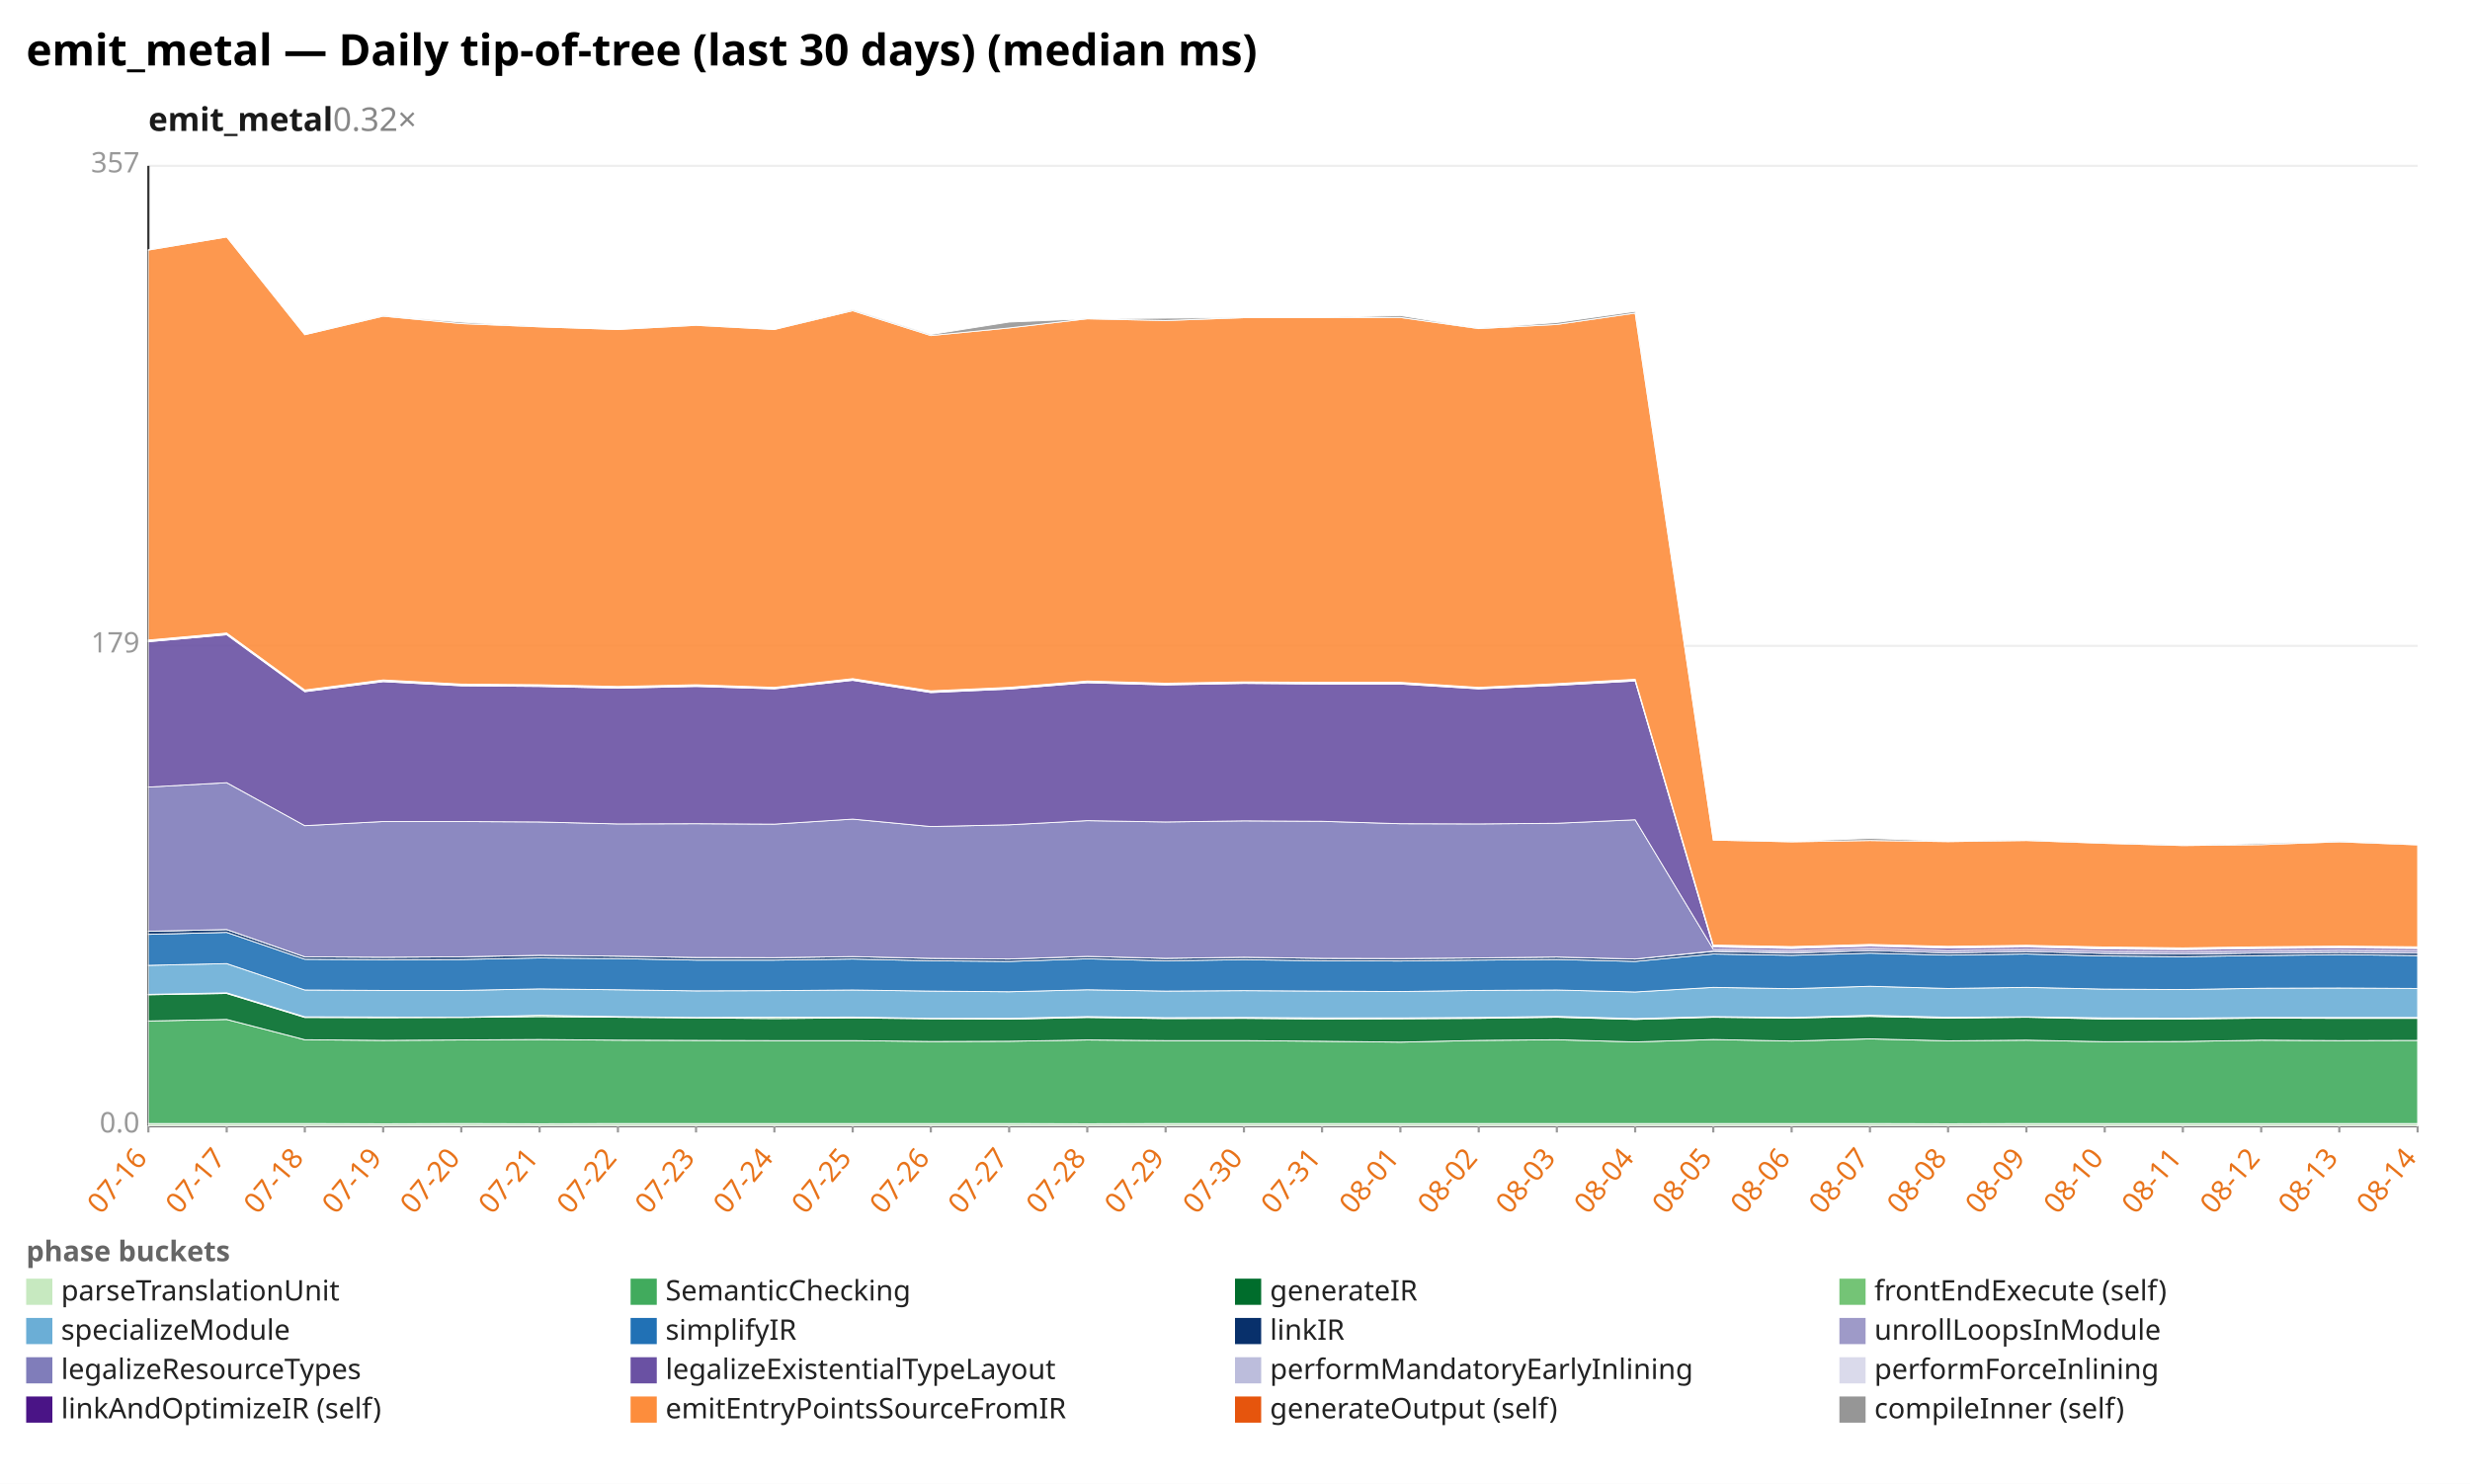
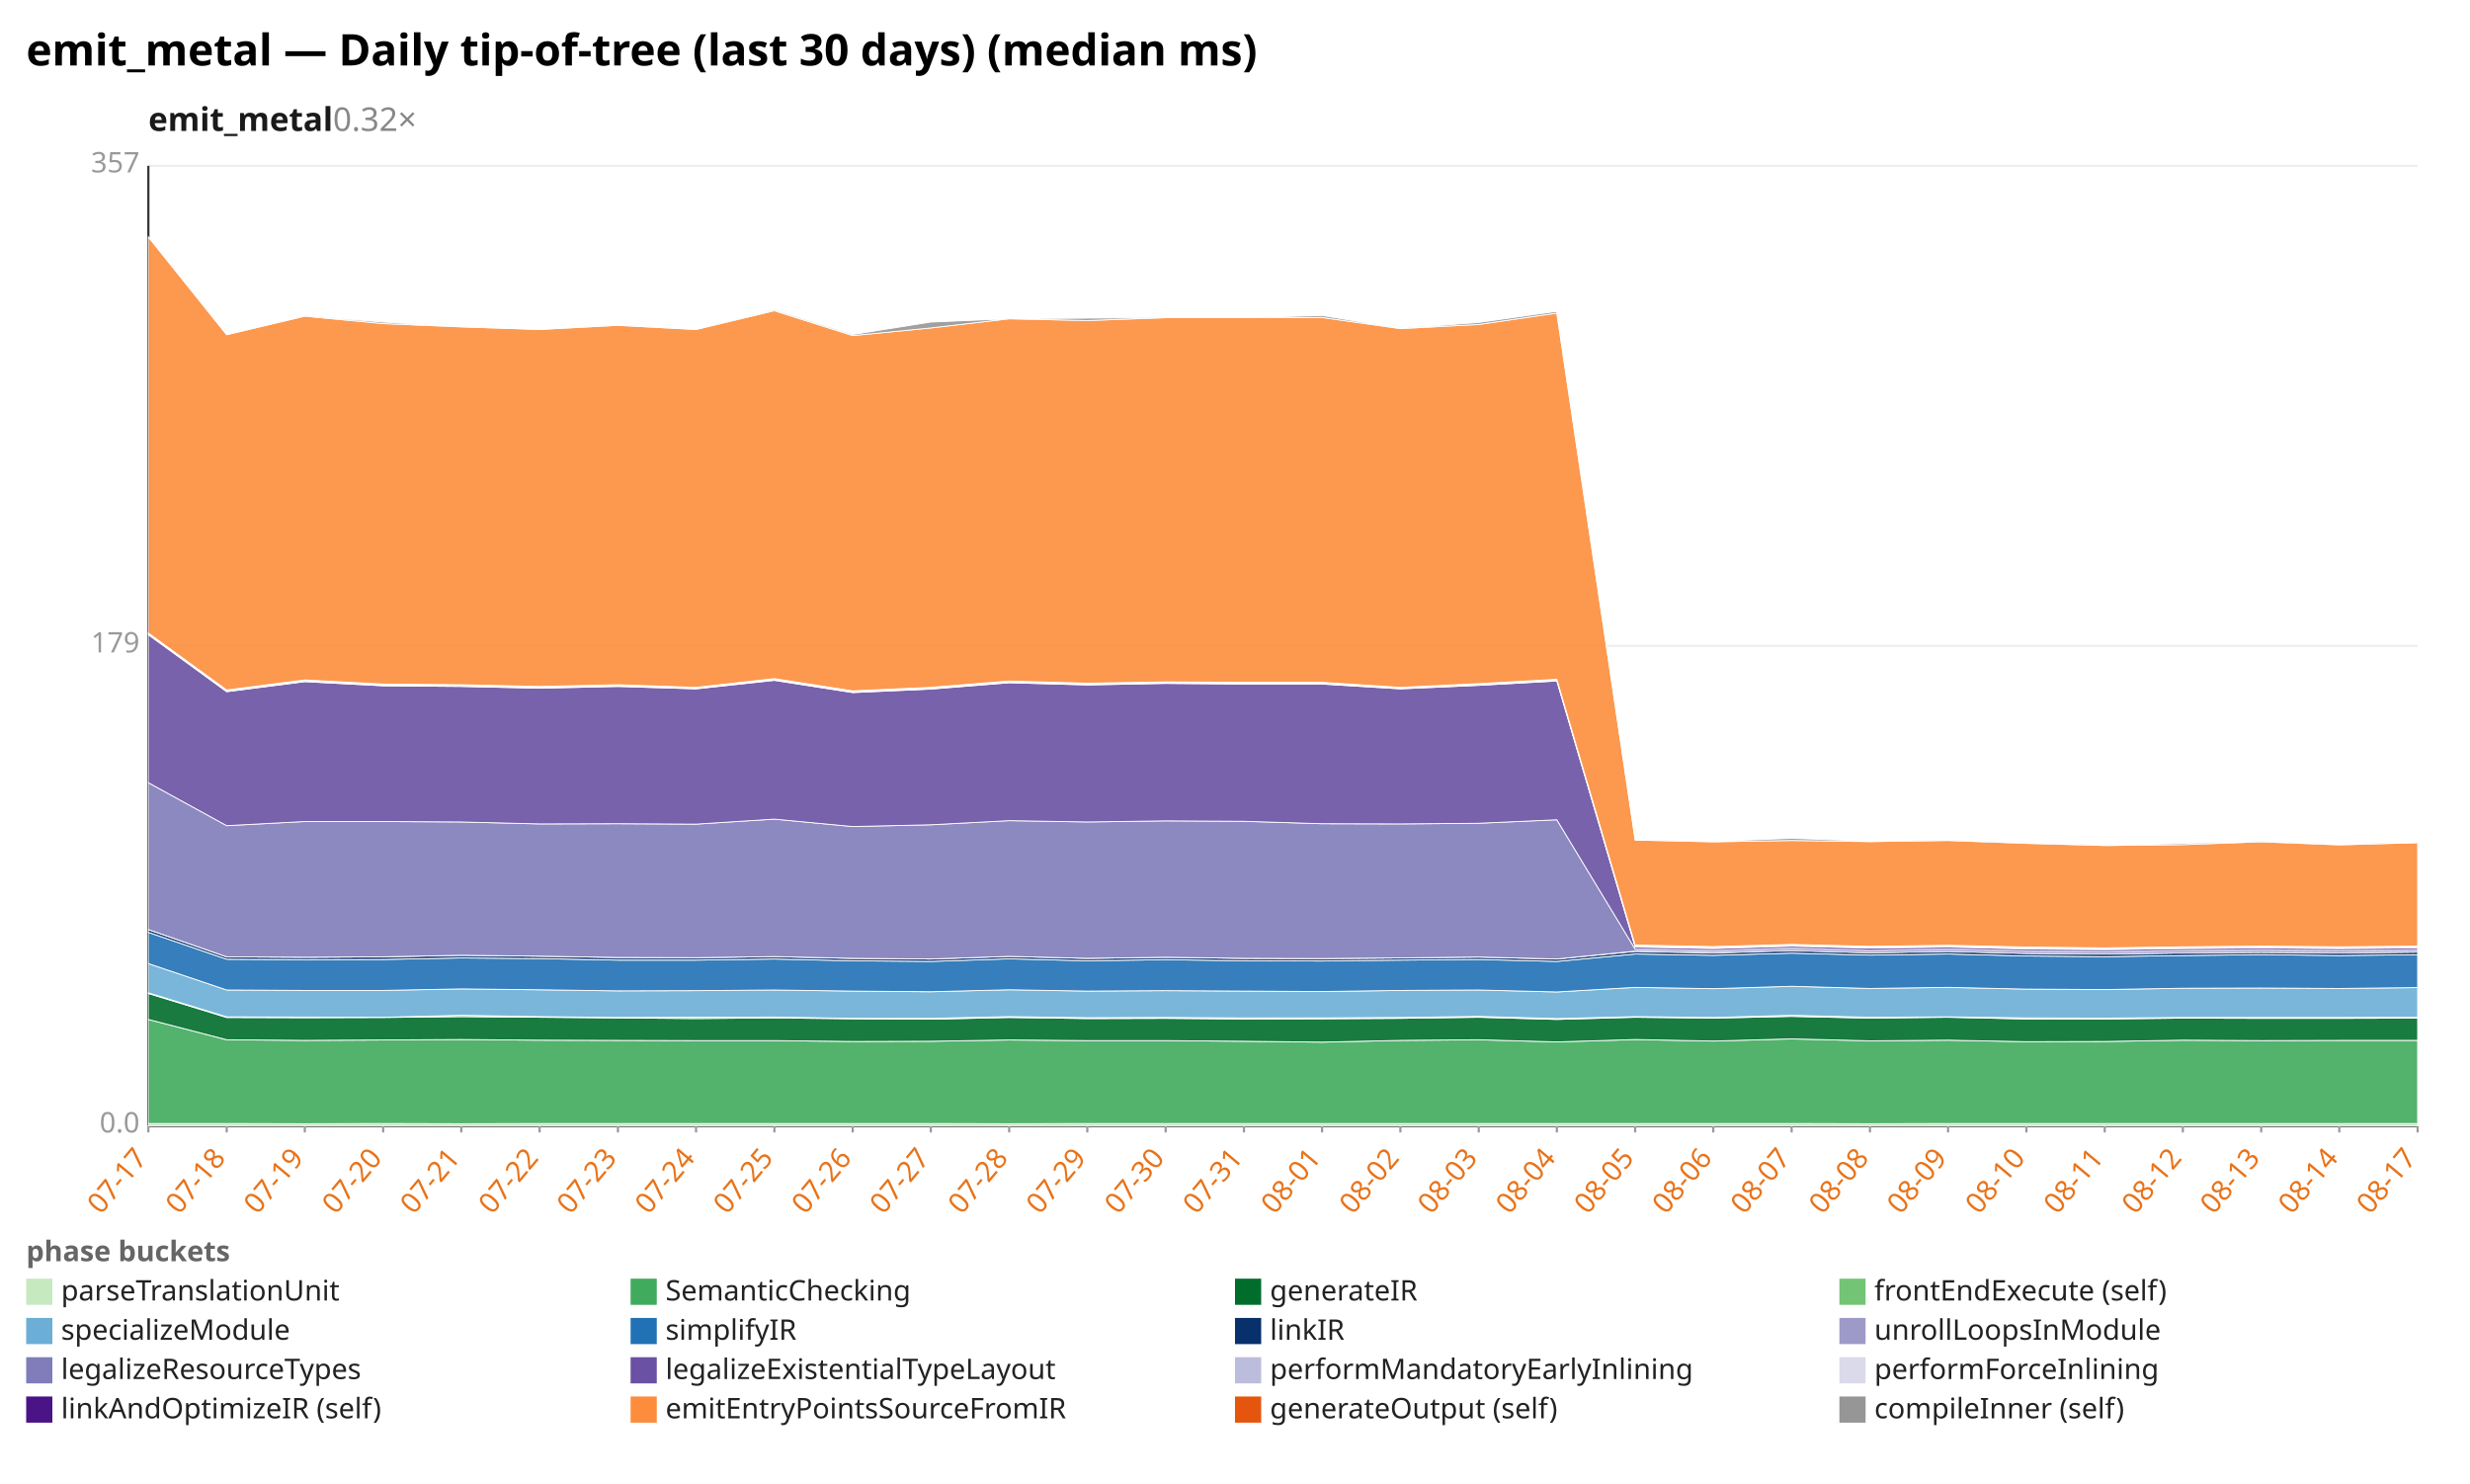
<svg xmlns="http://www.w3.org/2000/svg" width="1132" height="680" viewBox="0 0 1132 680" preserveAspectRatio="xMidYMid meet" font-family="sans-serif" font-size="13">
  <rect width="1132" height="680" fill="white" />
  <text x="12" y="30" font-size="20" font-weight="bold">emit_metal — Daily tip-of-tree (last 30 days) (median ms)</text>
  <text x="68" y="60" font-size="15" font-weight="600" fill="#1a1a1a">emit_metal<tspan fill="#888" font-weight="400" text-decoration="none">  0.32×</tspan>
  </text>
  <line x1="68.0" y1="516.0" x2="1108.0" y2="516.0" stroke="#eee" />
  <text x="64.0" y="519.0" text-anchor="end" fill="#999">0.0</text>
  <line x1="68.0" y1="296.0" x2="1108.0" y2="296.0" stroke="#eee" />
  <text x="64.0" y="299.0" text-anchor="end" fill="#999">179</text>
  <line x1="68.0" y1="76.0" x2="1108.0" y2="76.0" stroke="#eee" />
  <text x="64.0" y="79.0" text-anchor="end" fill="#999">357</text>
  <line x1="68.0" y1="76.0" x2="68.0" y2="516.0" stroke="#333" />
  <line x1="68.0" y1="516.0" x2="1108.0" y2="516.0" stroke="#333" />
  <line x1="68.0" y1="516.0" x2="68.0" y2="519.0" stroke="#999" />
-   <text x="68.0" y="531.0" text-anchor="end" fill="#e8731a" transform="rotate(-50 68.0 531.0)">07-16</text>
+   <text x="68.0" y="531.0" text-anchor="end" fill="#e8731a" transform="rotate(-50 68.0 531.0)">07-17</text>
  <line x1="103.9" y1="516.0" x2="103.9" y2="519.0" stroke="#999" />
-   <text x="103.9" y="531.0" text-anchor="end" fill="#e8731a" transform="rotate(-50 103.9 531.0)">07-17</text>
+   <text x="103.9" y="531.0" text-anchor="end" fill="#e8731a" transform="rotate(-50 103.9 531.0)">07-18</text>
  <line x1="139.7" y1="516.0" x2="139.7" y2="519.0" stroke="#999" />
-   <text x="139.7" y="531.0" text-anchor="end" fill="#e8731a" transform="rotate(-50 139.7 531.0)">07-18</text>
+   <text x="139.7" y="531.0" text-anchor="end" fill="#e8731a" transform="rotate(-50 139.7 531.0)">07-19</text>
  <line x1="175.6" y1="516.0" x2="175.6" y2="519.0" stroke="#999" />
-   <text x="175.6" y="531.0" text-anchor="end" fill="#e8731a" transform="rotate(-50 175.6 531.0)">07-19</text>
+   <text x="175.6" y="531.0" text-anchor="end" fill="#e8731a" transform="rotate(-50 175.6 531.0)">07-20</text>
  <line x1="211.4" y1="516.0" x2="211.4" y2="519.0" stroke="#999" />
-   <text x="211.4" y="531.0" text-anchor="end" fill="#e8731a" transform="rotate(-50 211.4 531.0)">07-20</text>
+   <text x="211.4" y="531.0" text-anchor="end" fill="#e8731a" transform="rotate(-50 211.4 531.0)">07-21</text>
  <line x1="247.3" y1="516.0" x2="247.3" y2="519.0" stroke="#999" />
-   <text x="247.3" y="531.0" text-anchor="end" fill="#e8731a" transform="rotate(-50 247.3 531.0)">07-21</text>
+   <text x="247.3" y="531.0" text-anchor="end" fill="#e8731a" transform="rotate(-50 247.3 531.0)">07-22</text>
  <line x1="283.2" y1="516.0" x2="283.2" y2="519.0" stroke="#999" />
-   <text x="283.2" y="531.0" text-anchor="end" fill="#e8731a" transform="rotate(-50 283.2 531.0)">07-22</text>
+   <text x="283.2" y="531.0" text-anchor="end" fill="#e8731a" transform="rotate(-50 283.2 531.0)">07-23</text>
  <line x1="319.0" y1="516.0" x2="319.0" y2="519.0" stroke="#999" />
-   <text x="319.0" y="531.0" text-anchor="end" fill="#e8731a" transform="rotate(-50 319.0 531.0)">07-23</text>
+   <text x="319.0" y="531.0" text-anchor="end" fill="#e8731a" transform="rotate(-50 319.0 531.0)">07-24</text>
  <line x1="354.9" y1="516.0" x2="354.9" y2="519.0" stroke="#999" />
-   <text x="354.9" y="531.0" text-anchor="end" fill="#e8731a" transform="rotate(-50 354.9 531.0)">07-24</text>
+   <text x="354.9" y="531.0" text-anchor="end" fill="#e8731a" transform="rotate(-50 354.9 531.0)">07-25</text>
  <line x1="390.8" y1="516.0" x2="390.8" y2="519.0" stroke="#999" />
-   <text x="390.8" y="531.0" text-anchor="end" fill="#e8731a" transform="rotate(-50 390.8 531.0)">07-25</text>
+   <text x="390.8" y="531.0" text-anchor="end" fill="#e8731a" transform="rotate(-50 390.8 531.0)">07-26</text>
  <line x1="426.6" y1="516.0" x2="426.6" y2="519.0" stroke="#999" />
-   <text x="426.6" y="531.0" text-anchor="end" fill="#e8731a" transform="rotate(-50 426.6 531.0)">07-26</text>
+   <text x="426.6" y="531.0" text-anchor="end" fill="#e8731a" transform="rotate(-50 426.6 531.0)">07-27</text>
  <line x1="462.5" y1="516.0" x2="462.5" y2="519.0" stroke="#999" />
-   <text x="462.5" y="531.0" text-anchor="end" fill="#e8731a" transform="rotate(-50 462.5 531.0)">07-27</text>
+   <text x="462.5" y="531.0" text-anchor="end" fill="#e8731a" transform="rotate(-50 462.5 531.0)">07-28</text>
  <line x1="498.3" y1="516.0" x2="498.3" y2="519.0" stroke="#999" />
-   <text x="498.3" y="531.0" text-anchor="end" fill="#e8731a" transform="rotate(-50 498.3 531.0)">07-28</text>
+   <text x="498.3" y="531.0" text-anchor="end" fill="#e8731a" transform="rotate(-50 498.3 531.0)">07-29</text>
  <line x1="534.2" y1="516.0" x2="534.2" y2="519.0" stroke="#999" />
-   <text x="534.2" y="531.0" text-anchor="end" fill="#e8731a" transform="rotate(-50 534.2 531.0)">07-29</text>
+   <text x="534.2" y="531.0" text-anchor="end" fill="#e8731a" transform="rotate(-50 534.2 531.0)">07-30</text>
  <line x1="570.1" y1="516.0" x2="570.1" y2="519.0" stroke="#999" />
-   <text x="570.1" y="531.0" text-anchor="end" fill="#e8731a" transform="rotate(-50 570.1 531.0)">07-30</text>
+   <text x="570.1" y="531.0" text-anchor="end" fill="#e8731a" transform="rotate(-50 570.1 531.0)">07-31</text>
  <line x1="605.9" y1="516.0" x2="605.9" y2="519.0" stroke="#999" />
-   <text x="605.9" y="531.0" text-anchor="end" fill="#e8731a" transform="rotate(-50 605.9 531.0)">07-31</text>
+   <text x="605.9" y="531.0" text-anchor="end" fill="#e8731a" transform="rotate(-50 605.9 531.0)">08-01</text>
  <line x1="641.8" y1="516.0" x2="641.8" y2="519.0" stroke="#999" />
-   <text x="641.8" y="531.0" text-anchor="end" fill="#e8731a" transform="rotate(-50 641.8 531.0)">08-01</text>
+   <text x="641.8" y="531.0" text-anchor="end" fill="#e8731a" transform="rotate(-50 641.8 531.0)">08-02</text>
  <line x1="677.7" y1="516.0" x2="677.7" y2="519.0" stroke="#999" />
-   <text x="677.7" y="531.0" text-anchor="end" fill="#e8731a" transform="rotate(-50 677.7 531.0)">08-02</text>
+   <text x="677.7" y="531.0" text-anchor="end" fill="#e8731a" transform="rotate(-50 677.7 531.0)">08-03</text>
  <line x1="713.5" y1="516.0" x2="713.5" y2="519.0" stroke="#999" />
-   <text x="713.5" y="531.0" text-anchor="end" fill="#e8731a" transform="rotate(-50 713.5 531.0)">08-03</text>
+   <text x="713.5" y="531.0" text-anchor="end" fill="#e8731a" transform="rotate(-50 713.5 531.0)">08-04</text>
  <line x1="749.4" y1="516.0" x2="749.4" y2="519.0" stroke="#999" />
-   <text x="749.4" y="531.0" text-anchor="end" fill="#e8731a" transform="rotate(-50 749.4 531.0)">08-04</text>
+   <text x="749.4" y="531.0" text-anchor="end" fill="#e8731a" transform="rotate(-50 749.4 531.0)">08-05</text>
  <line x1="785.2" y1="516.0" x2="785.2" y2="519.0" stroke="#999" />
-   <text x="785.2" y="531.0" text-anchor="end" fill="#e8731a" transform="rotate(-50 785.2 531.0)">08-05</text>
+   <text x="785.2" y="531.0" text-anchor="end" fill="#e8731a" transform="rotate(-50 785.2 531.0)">08-06</text>
  <line x1="821.1" y1="516.0" x2="821.1" y2="519.0" stroke="#999" />
-   <text x="821.1" y="531.0" text-anchor="end" fill="#e8731a" transform="rotate(-50 821.1 531.0)">08-06</text>
+   <text x="821.1" y="531.0" text-anchor="end" fill="#e8731a" transform="rotate(-50 821.1 531.0)">08-07</text>
  <line x1="857.0" y1="516.0" x2="857.0" y2="519.0" stroke="#999" />
-   <text x="857.0" y="531.0" text-anchor="end" fill="#e8731a" transform="rotate(-50 857.0 531.0)">08-07</text>
+   <text x="857.0" y="531.0" text-anchor="end" fill="#e8731a" transform="rotate(-50 857.0 531.0)">08-08</text>
  <line x1="892.8" y1="516.0" x2="892.8" y2="519.0" stroke="#999" />
-   <text x="892.8" y="531.0" text-anchor="end" fill="#e8731a" transform="rotate(-50 892.8 531.0)">08-08</text>
+   <text x="892.8" y="531.0" text-anchor="end" fill="#e8731a" transform="rotate(-50 892.8 531.0)">08-09</text>
  <line x1="928.7" y1="516.0" x2="928.7" y2="519.0" stroke="#999" />
-   <text x="928.7" y="531.0" text-anchor="end" fill="#e8731a" transform="rotate(-50 928.7 531.0)">08-09</text>
+   <text x="928.7" y="531.0" text-anchor="end" fill="#e8731a" transform="rotate(-50 928.7 531.0)">08-10</text>
  <line x1="964.6" y1="516.0" x2="964.6" y2="519.0" stroke="#999" />
-   <text x="964.6" y="531.0" text-anchor="end" fill="#e8731a" transform="rotate(-50 964.6 531.0)">08-10</text>
+   <text x="964.6" y="531.0" text-anchor="end" fill="#e8731a" transform="rotate(-50 964.6 531.0)">08-11</text>
  <line x1="1000.4" y1="516.0" x2="1000.4" y2="519.0" stroke="#999" />
-   <text x="1000.4" y="531.0" text-anchor="end" fill="#e8731a" transform="rotate(-50 1000.4 531.0)">08-11</text>
+   <text x="1000.4" y="531.0" text-anchor="end" fill="#e8731a" transform="rotate(-50 1000.4 531.0)">08-12</text>
  <line x1="1036.3" y1="516.0" x2="1036.3" y2="519.0" stroke="#999" />
-   <text x="1036.3" y="531.0" text-anchor="end" fill="#e8731a" transform="rotate(-50 1036.3 531.0)">08-12</text>
+   <text x="1036.3" y="531.0" text-anchor="end" fill="#e8731a" transform="rotate(-50 1036.3 531.0)">08-13</text>
  <line x1="1072.1" y1="516.0" x2="1072.1" y2="519.0" stroke="#999" />
-   <text x="1072.1" y="531.0" text-anchor="end" fill="#e8731a" transform="rotate(-50 1072.1 531.0)">08-13</text>
+   <text x="1072.1" y="531.0" text-anchor="end" fill="#e8731a" transform="rotate(-50 1072.1 531.0)">08-14</text>
  <line x1="1108.0" y1="516.0" x2="1108.0" y2="519.0" stroke="#999" />
-   <text x="1108.0" y="531.0" text-anchor="end" fill="#e8731a" transform="rotate(-50 1108.0 531.0)">08-14</text>
-   <polygon points="68.0,514.9 103.9,514.9 139.7,514.9 175.6,515.0 211.4,514.9 247.3,515.0 283.2,514.9 319.0,514.9 354.9,514.9 390.8,514.9 426.6,514.9 462.5,514.9 498.3,515.0 534.2,514.9 570.1,514.9 605.9,514.9 641.8,514.9 677.7,514.9 713.5,514.9 749.4,514.9 785.2,514.9 821.1,514.9 857.0,514.9 892.8,515.0 928.7,514.9 964.6,514.9 1000.4,514.9 1036.3,514.9 1072.1,514.9 1108.0,514.9 1108.0,516.0 1072.1,516.0 1036.3,516.0 1000.4,516.0 964.6,516.0 928.7,516.0 892.8,516.0 857.0,516.0 821.1,516.0 785.2,516.0 749.4,516.0 713.5,516.0 677.7,516.0 641.8,516.0 605.9,516.0 570.1,516.0 534.2,516.0 498.3,516.0 462.5,516.0 426.6,516.0 390.8,516.0 354.9,516.0 319.0,516.0 283.2,516.0 247.3,516.0 211.4,516.0 175.6,516.0 139.7,516.0 103.9,516.0 68.0,516.0" fill="#c7e9c0" fill-opacity="0.9" stroke="#fff" stroke-width="0.4" />
-   <polygon points="68.0,467.9 103.9,467.2 139.7,476.5 175.6,476.8 211.4,476.6 247.3,476.4 283.2,476.7 319.0,476.8 354.9,476.9 390.8,476.9 426.6,477.3 462.5,477.2 498.3,476.6 534.2,476.9 570.1,476.9 605.9,477.2 641.8,477.6 677.7,476.8 713.5,476.5 749.4,477.5 785.2,476.4 821.1,477.1 857.0,476.1 892.8,477.0 928.7,476.7 964.6,477.4 1000.4,477.3 1036.3,476.7 1072.1,476.9 1108.0,476.8 1108.0,514.9 1072.1,514.9 1036.3,514.9 1000.4,514.9 964.6,514.9 928.7,514.9 892.8,515.0 857.0,514.9 821.1,514.9 785.2,514.9 749.4,514.9 713.5,514.9 677.7,514.9 641.8,514.9 605.9,514.9 570.1,514.9 534.2,514.9 498.3,515.0 462.5,514.9 426.6,514.9 390.8,514.9 354.9,514.9 319.0,514.9 283.2,514.9 247.3,515.0 211.4,514.9 175.6,515.0 139.7,514.9 103.9,514.9 68.0,514.9" fill="#41ab5d" fill-opacity="0.9" stroke="#fff" stroke-width="0.4" />
-   <polygon points="68.0,455.9 103.9,455.3 139.7,466.3 175.6,466.4 211.4,466.3 247.3,465.9 283.2,466.2 319.0,466.5 354.9,466.8 390.8,466.5 426.6,466.9 462.5,467.1 498.3,466.3 534.2,466.8 570.1,466.7 605.9,467.0 641.8,466.9 677.7,466.7 713.5,466.2 749.4,467.2 785.2,466.2 821.1,466.6 857.0,465.8 892.8,466.6 928.7,466.2 964.6,467.0 1000.4,467.0 1036.3,466.6 1072.1,466.7 1108.0,466.7 1108.0,476.8 1072.1,476.9 1036.3,476.7 1000.4,477.3 964.6,477.4 928.7,476.7 892.8,477.0 857.0,476.1 821.1,477.1 785.2,476.4 749.4,477.5 713.5,476.5 677.7,476.8 641.8,477.6 605.9,477.2 570.1,476.9 534.2,476.9 498.3,476.6 462.5,477.2 426.6,477.3 390.8,476.9 354.9,476.9 319.0,476.8 283.2,476.7 247.3,476.4 211.4,476.6 175.6,476.8 139.7,476.5 103.9,467.2 68.0,467.9" fill="#006d2c" fill-opacity="0.9" stroke="#fff" stroke-width="0.4" />
-   <polygon points="68.0,455.7 103.9,455.0 139.7,466.0 175.6,466.1 211.4,466.2 247.3,465.3 283.2,465.9 319.0,466.3 354.9,466.2 390.8,466.1 426.6,466.7 462.5,466.7 498.3,465.9 534.2,466.4 570.1,466.3 605.9,466.5 641.8,466.5 677.7,466.3 713.5,465.8 749.4,466.8 785.2,465.9 821.1,466.3 857.0,465.3 892.8,466.2 928.7,466.0 964.6,466.5 1000.4,466.6 1036.3,466.3 1072.1,466.3 1108.0,466.3 1108.0,466.7 1072.1,466.7 1036.3,466.6 1000.4,467.0 964.6,467.0 928.7,466.2 892.8,466.6 857.0,465.8 821.1,466.6 785.2,466.2 749.4,467.2 713.5,466.2 677.7,466.7 641.8,466.9 605.9,467.0 570.1,466.7 534.2,466.8 498.3,466.3 462.5,467.1 426.6,466.9 390.8,466.5 354.9,466.8 319.0,466.5 283.2,466.2 247.3,465.9 211.4,466.3 175.6,466.4 139.7,466.3 103.9,455.3 68.0,455.9" fill="#74c476" fill-opacity="0.9" stroke="#fff" stroke-width="0.4" />
-   <polygon points="68.0,442.4 103.9,441.6 139.7,453.7 175.6,453.9 211.4,453.9 247.3,453.2 283.2,453.6 319.0,454.1 354.9,454.0 390.8,453.7 426.6,454.2 462.5,454.5 498.3,453.6 534.2,454.2 570.1,454.0 605.9,454.2 641.8,454.4 677.7,453.9 713.5,453.7 749.4,454.6 785.2,452.5 821.1,453.1 857.0,452.0 892.8,453.0 928.7,452.5 964.6,453.3 1000.4,453.5 1036.3,452.9 1072.1,452.8 1108.0,453.0 1108.0,466.3 1072.1,466.3 1036.3,466.3 1000.4,466.6 964.6,466.5 928.7,466.0 892.8,466.2 857.0,465.3 821.1,466.3 785.2,465.9 749.4,466.8 713.5,465.8 677.7,466.3 641.8,466.5 605.9,466.5 570.1,466.3 534.2,466.4 498.3,465.9 462.5,466.7 426.6,466.7 390.8,466.1 354.9,466.2 319.0,466.3 283.2,465.9 247.3,465.3 211.4,466.2 175.6,466.1 139.7,466.0 103.9,455.0 68.0,455.7" fill="#6baed6" fill-opacity="0.9" stroke="#fff" stroke-width="0.4" />
-   <polygon points="68.0,428.2 103.9,427.3 139.7,439.6 175.6,439.8 211.4,439.7 247.3,439.0 283.2,439.3 319.0,440.0 354.9,440.0 390.8,439.5 426.6,440.3 462.5,440.6 498.3,439.4 534.2,440.3 570.1,439.8 605.9,440.3 641.8,440.4 677.7,440.0 713.5,439.7 749.4,440.6 785.2,437.2 821.1,437.8 857.0,436.8 892.8,437.7 928.7,437.2 964.6,438.1 1000.4,438.4 1036.3,437.9 1072.1,437.5 1108.0,437.9 1108.0,453.0 1072.1,452.8 1036.3,452.9 1000.4,453.5 964.6,453.3 928.7,452.5 892.8,453.0 857.0,452.0 821.1,453.1 785.2,452.5 749.4,454.6 713.5,453.7 677.7,453.9 641.8,454.4 605.9,454.2 570.1,454.0 534.2,454.2 498.3,453.6 462.5,454.5 426.6,454.2 390.8,453.7 354.9,454.0 319.0,454.1 283.2,453.6 247.3,453.2 211.4,453.9 175.6,453.9 139.7,453.7 103.9,441.6 68.0,442.4" fill="#2171b5" fill-opacity="0.9" stroke="#fff" stroke-width="0.4" />
-   <polygon points="68.0,426.8 103.9,426.0 139.7,438.5 175.6,438.7 211.4,438.5 247.3,437.8 283.2,438.2 319.0,438.8 354.9,438.9 390.8,438.4 426.6,439.2 462.5,439.5 498.3,438.3 534.2,439.2 570.1,438.7 605.9,439.2 641.8,439.3 677.7,439.0 713.5,438.6 749.4,439.5 785.2,436.0 821.1,436.7 857.0,435.6 892.8,436.6 928.7,436.0 964.6,436.9 1000.4,437.2 1036.3,436.7 1072.1,436.4 1108.0,436.7 1108.0,437.9 1072.1,437.5 1036.3,437.9 1000.4,438.4 964.6,438.1 928.7,437.2 892.8,437.7 857.0,436.8 821.1,437.8 785.2,437.2 749.4,440.6 713.5,439.7 677.7,440.0 641.8,440.4 605.9,440.3 570.1,439.8 534.2,440.3 498.3,439.4 462.5,440.6 426.6,440.3 390.8,439.5 354.9,440.0 319.0,440.0 283.2,439.3 247.3,439.0 211.4,439.7 175.6,439.8 139.7,439.6 103.9,427.3 68.0,428.2" fill="#08306b" fill-opacity="0.9" stroke="#fff" stroke-width="0.4" />
-   <polygon points="68.0,426.8 103.9,426.0 139.7,438.5 175.6,438.7 211.4,438.5 247.3,437.8 283.2,438.2 319.0,438.8 354.9,438.9 390.8,438.4 426.6,439.2 462.5,439.5 498.3,438.3 534.2,439.2 570.1,438.7 605.9,439.2 641.8,439.3 677.7,439.0 713.5,438.6 749.4,439.5 785.2,435.9 821.1,436.6 857.0,435.6 892.8,436.6 928.7,436.0 964.6,436.9 1000.4,437.2 1036.3,436.7 1072.1,436.4 1108.0,436.7 1108.0,436.7 1072.1,436.4 1036.3,436.7 1000.4,437.2 964.6,436.9 928.7,436.0 892.8,436.6 857.0,435.6 821.1,436.7 785.2,436.0 749.4,439.5 713.5,438.6 677.7,439.0 641.8,439.3 605.9,439.2 570.1,438.7 534.2,439.2 498.3,438.3 462.5,439.5 426.6,439.2 390.8,438.4 354.9,438.9 319.0,438.8 283.2,438.2 247.3,437.8 211.4,438.5 175.6,438.7 139.7,438.5 103.9,426.0 68.0,426.8" fill="#9e9ac8" fill-opacity="0.9" stroke="#fff" stroke-width="0.4" />
-   <polygon points="68.0,360.7 103.9,358.7 139.7,378.4 175.6,376.5 211.4,376.5 247.3,376.7 283.2,377.6 319.0,377.5 354.9,377.7 390.8,375.4 426.6,378.8 462.5,378.0 498.3,376.1 534.2,376.7 570.1,376.2 605.9,376.4 641.8,377.5 677.7,377.6 713.5,377.3 749.4,375.7 785.2,435.0 821.1,435.7 857.0,434.6 892.8,435.6 928.7,435.0 964.6,435.9 1000.4,436.2 1036.3,435.7 1072.1,435.4 1108.0,435.7 1108.0,436.7 1072.1,436.4 1036.3,436.7 1000.4,437.2 964.6,436.9 928.7,436.0 892.8,436.6 857.0,435.6 821.1,436.6 785.2,435.9 749.4,439.5 713.5,438.6 677.7,439.0 641.8,439.3 605.9,439.2 570.1,438.7 534.2,439.2 498.3,438.3 462.5,439.5 426.6,439.2 390.8,438.4 354.9,438.9 319.0,438.8 283.2,438.2 247.3,437.8 211.4,438.5 175.6,438.7 139.7,438.5 103.9,426.0 68.0,426.8" fill="#807dba" fill-opacity="0.9" stroke="#fff" stroke-width="0.4" />
-   <polygon points="68.0,294.1 103.9,290.9 139.7,317.0 175.6,312.4 211.4,314.3 247.3,314.6 283.2,315.4 319.0,314.6 354.9,315.7 390.8,311.8 426.6,317.4 462.5,315.8 498.3,312.9 534.2,313.9 570.1,313.2 605.9,313.5 641.8,313.5 677.7,315.7 713.5,314.1 749.4,312.1 785.2,434.0 821.1,434.7 857.0,433.6 892.8,434.5 928.7,434.0 964.6,434.9 1000.4,435.2 1036.3,434.7 1072.1,434.4 1108.0,434.7 1108.0,435.7 1072.1,435.4 1036.3,435.7 1000.4,436.2 964.6,435.9 928.7,435.0 892.8,435.6 857.0,434.6 821.1,435.7 785.2,435.0 749.4,375.7 713.5,377.3 677.7,377.6 641.8,377.5 605.9,376.4 570.1,376.2 534.2,376.7 498.3,376.1 462.5,378.0 426.6,378.8 390.8,375.4 354.9,377.7 319.0,377.5 283.2,377.6 247.3,376.7 211.4,376.5 175.6,376.5 139.7,378.4 103.9,358.7 68.0,360.7" fill="#6a51a3" fill-opacity="0.9" stroke="#fff" stroke-width="0.4" />
-   <polygon points="68.0,293.7 103.9,290.5 139.7,316.5 175.6,311.9 211.4,313.9 247.3,314.1 283.2,315.0 319.0,314.2 354.9,315.3 390.8,311.4 426.6,317.0 462.5,315.4 498.3,312.4 534.2,313.5 570.1,312.8 605.9,313.0 641.8,313.0 677.7,315.3 713.5,313.6 749.4,311.7 785.2,433.5 821.1,434.2 857.0,433.1 892.8,434.1 928.7,433.5 964.6,434.4 1000.4,434.8 1036.3,434.2 1072.1,433.9 1108.0,434.3 1108.0,434.7 1072.1,434.4 1036.3,434.7 1000.4,435.2 964.6,434.9 928.7,434.0 892.8,434.5 857.0,433.6 821.1,434.7 785.2,434.0 749.4,312.1 713.5,314.1 677.7,315.7 641.8,313.5 605.9,313.5 570.1,313.2 534.2,313.9 498.3,312.9 462.5,315.8 426.6,317.4 390.8,311.8 354.9,315.7 319.0,314.6 283.2,315.4 247.3,314.6 211.4,314.3 175.6,312.4 139.7,317.0 103.9,290.9 68.0,294.1" fill="#bcbddc" fill-opacity="0.9" stroke="#fff" stroke-width="0.4" />
-   <polygon points="68.0,293.3 103.9,290.1 139.7,316.2 175.6,311.6 211.4,313.5 247.3,313.8 283.2,314.6 319.0,313.8 354.9,315.0 390.8,311.0 426.6,316.6 462.5,315.0 498.3,312.1 534.2,313.1 570.1,312.5 605.9,312.7 641.8,312.7 677.7,315.0 713.5,313.3 749.4,311.3 785.2,433.1 821.1,433.8 857.0,432.8 892.8,433.7 928.7,433.2 964.6,434.0 1000.4,434.4 1036.3,433.9 1072.1,433.6 1108.0,433.9 1108.0,434.3 1072.1,433.9 1036.3,434.2 1000.4,434.8 964.6,434.4 928.7,433.5 892.8,434.1 857.0,433.1 821.1,434.2 785.2,433.5 749.4,311.7 713.5,313.6 677.7,315.3 641.8,313.0 605.9,313.0 570.1,312.8 534.2,313.5 498.3,312.4 462.5,315.4 426.6,317.0 390.8,311.4 354.9,315.3 319.0,314.2 283.2,315.0 247.3,314.1 211.4,313.9 175.6,311.9 139.7,316.5 103.9,290.5 68.0,293.7" fill="#dadaeb" fill-opacity="0.9" stroke="#fff" stroke-width="0.4" />
-   <polygon points="68.0,114.6 103.9,108.6 139.7,153.4 175.6,144.9 211.4,148.3 247.3,149.8 283.2,151.0 319.0,149.1 354.9,151.0 390.8,142.4 426.6,153.8 462.5,150.3 498.3,146.1 534.2,146.9 570.1,145.6 605.9,145.5 641.8,145.5 677.7,150.6 713.5,148.7 749.4,143.5 785.2,385.0 821.1,385.8 857.0,385.2 892.8,385.7 928.7,385.2 964.6,386.5 1000.4,387.5 1036.3,387.1 1072.1,385.8 1108.0,387.2 1108.0,433.9 1072.1,433.6 1036.3,433.9 1000.4,434.4 964.6,434.0 928.7,433.2 892.8,433.7 857.0,432.8 821.1,433.8 785.2,433.1 749.4,311.3 713.5,313.3 677.7,315.0 641.8,312.7 605.9,312.7 570.1,312.5 534.2,313.1 498.3,312.1 462.5,315.0 426.6,316.6 390.8,311.0 354.9,315.0 319.0,313.8 283.2,314.6 247.3,313.8 211.4,313.5 175.6,311.6 139.7,316.2 103.9,290.1 68.0,293.3" fill="#fd8d3c" fill-opacity="0.9" stroke="#fff" stroke-width="0.4" />
-   <polygon points="68.0,114.5 103.9,108.6 139.7,153.4 175.6,144.7 211.4,147.6 247.3,149.8 283.2,151.0 319.0,149.0 354.9,151.0 390.8,141.9 426.6,153.3 462.5,147.6 498.3,146.1 534.2,145.8 570.1,145.6 605.9,145.5 641.8,144.6 677.7,150.5 713.5,147.8 749.4,142.7 785.2,385.0 821.1,385.6 857.0,384.2 892.8,385.5 928.7,385.1 964.6,386.1 1000.4,387.4 1036.3,386.5 1072.1,385.6 1108.0,386.9 1108.0,387.2 1072.1,385.8 1036.3,387.1 1000.4,387.5 964.6,386.5 928.7,385.2 892.8,385.7 857.0,385.2 821.1,385.8 785.2,385.0 749.4,143.5 713.5,148.7 677.7,150.6 641.8,145.5 605.9,145.5 570.1,145.6 534.2,146.9 498.3,146.1 462.5,150.3 426.6,153.8 390.8,142.4 354.9,151.0 319.0,149.1 283.2,151.0 247.3,149.8 211.4,148.3 175.6,144.9 139.7,153.4 103.9,108.6 68.0,114.6" fill="#969696" fill-opacity="0.9" stroke="#fff" stroke-width="0.4" />
+   <text x="1108.0" y="531.0" text-anchor="end" fill="#e8731a" transform="rotate(-50 1108.0 531.0)">08-17</text>
+   <polygon points="68.0,514.9 103.9,514.9 139.7,515.0 175.6,514.9 211.4,515.0 247.3,514.9 283.2,514.9 319.0,514.9 354.9,514.9 390.8,514.9 426.6,514.9 462.5,515.0 498.3,514.9 534.2,514.9 570.1,514.9 605.9,514.9 641.8,514.9 677.7,514.9 713.5,514.9 749.4,514.9 785.2,514.9 821.1,514.9 857.0,515.0 892.8,514.9 928.7,514.9 964.6,514.9 1000.4,514.9 1036.3,514.9 1072.1,514.9 1108.0,514.9 1108.0,516.0 1072.1,516.0 1036.3,516.0 1000.4,516.0 964.6,516.0 928.7,516.0 892.8,516.0 857.0,516.0 821.1,516.0 785.2,516.0 749.4,516.0 713.5,516.0 677.7,516.0 641.8,516.0 605.9,516.0 570.1,516.0 534.2,516.0 498.3,516.0 462.5,516.0 426.6,516.0 390.8,516.0 354.9,516.0 319.0,516.0 283.2,516.0 247.3,516.0 211.4,516.0 175.6,516.0 139.7,516.0 103.9,516.0 68.0,516.0" fill="#c7e9c0" fill-opacity="0.9" stroke="#fff" stroke-width="0.4" />
+   <polygon points="68.0,467.2 103.9,476.5 139.7,476.8 175.6,476.6 211.4,476.4 247.3,476.7 283.2,476.8 319.0,476.9 354.9,476.9 390.8,477.3 426.6,477.2 462.5,476.6 498.3,476.9 534.2,476.9 570.1,477.2 605.9,477.6 641.8,476.8 677.7,476.5 713.5,477.5 749.4,476.4 785.2,477.1 821.1,476.1 857.0,477.0 892.8,476.7 928.7,477.4 964.6,477.3 1000.4,476.7 1036.3,476.9 1072.1,476.8 1108.0,476.8 1108.0,514.9 1072.1,514.9 1036.3,514.9 1000.4,514.9 964.6,514.9 928.7,514.9 892.8,514.9 857.0,515.0 821.1,514.9 785.2,514.9 749.4,514.9 713.5,514.9 677.7,514.9 641.8,514.9 605.9,514.9 570.1,514.9 534.2,514.9 498.3,514.9 462.5,515.0 426.6,514.9 390.8,514.9 354.9,514.9 319.0,514.9 283.2,514.9 247.3,514.9 211.4,515.0 175.6,514.9 139.7,515.0 103.9,514.9 68.0,514.9" fill="#41ab5d" fill-opacity="0.9" stroke="#fff" stroke-width="0.4" />
+   <polygon points="68.0,455.3 103.9,466.3 139.7,466.4 175.6,466.3 211.4,465.9 247.3,466.2 283.2,466.5 319.0,466.8 354.9,466.5 390.8,466.9 426.6,467.1 462.5,466.3 498.3,466.8 534.2,466.7 570.1,467.0 605.9,466.9 641.8,466.7 677.7,466.2 713.5,467.2 749.4,466.2 785.2,466.6 821.1,465.8 857.0,466.6 892.8,466.2 928.7,467.0 964.6,467.0 1000.4,466.6 1036.3,466.7 1072.1,466.7 1108.0,466.6 1108.0,476.8 1072.1,476.8 1036.3,476.9 1000.4,476.7 964.6,477.3 928.7,477.4 892.8,476.7 857.0,477.0 821.1,476.1 785.2,477.1 749.4,476.4 713.5,477.5 677.7,476.5 641.8,476.8 605.9,477.6 570.1,477.2 534.2,476.9 498.3,476.9 462.5,476.6 426.6,477.2 390.8,477.3 354.9,476.9 319.0,476.9 283.2,476.8 247.3,476.7 211.4,476.4 175.6,476.6 139.7,476.8 103.9,476.5 68.0,467.2" fill="#006d2c" fill-opacity="0.9" stroke="#fff" stroke-width="0.4" />
+   <polygon points="68.0,455.0 103.9,466.0 139.7,466.1 175.6,466.2 211.4,465.3 247.3,465.9 283.2,466.3 319.0,466.2 354.9,466.1 390.8,466.7 426.6,466.7 462.5,465.9 498.3,466.4 534.2,466.3 570.1,466.5 605.9,466.5 641.8,466.3 677.7,465.8 713.5,466.8 749.4,465.9 785.2,466.3 821.1,465.3 857.0,466.2 892.8,466.0 928.7,466.5 964.6,466.6 1000.4,466.3 1036.3,466.3 1072.1,466.3 1108.0,466.2 1108.0,466.6 1072.1,466.7 1036.3,466.7 1000.4,466.6 964.6,467.0 928.7,467.0 892.8,466.2 857.0,466.6 821.1,465.8 785.2,466.6 749.4,466.2 713.5,467.2 677.7,466.2 641.8,466.7 605.9,466.9 570.1,467.0 534.2,466.7 498.3,466.8 462.5,466.3 426.6,467.1 390.8,466.9 354.9,466.5 319.0,466.8 283.2,466.5 247.3,466.2 211.4,465.9 175.6,466.3 139.7,466.4 103.9,466.3 68.0,455.3" fill="#74c476" fill-opacity="0.9" stroke="#fff" stroke-width="0.4" />
+   <polygon points="68.0,441.6 103.9,453.7 139.7,453.9 175.6,453.9 211.4,453.2 247.3,453.6 283.2,454.1 319.0,454.0 354.9,453.7 390.8,454.2 426.6,454.5 462.5,453.6 498.3,454.2 534.2,454.0 570.1,454.2 605.9,454.4 641.8,453.9 677.7,453.7 713.5,454.6 749.4,452.5 785.2,453.1 821.1,452.0 857.0,453.0 892.8,452.5 928.7,453.3 964.6,453.5 1000.4,452.9 1036.3,452.8 1072.1,453.0 1108.0,452.6 1108.0,466.2 1072.1,466.3 1036.3,466.3 1000.4,466.3 964.6,466.6 928.7,466.5 892.8,466.0 857.0,466.2 821.1,465.3 785.2,466.3 749.4,465.9 713.5,466.8 677.7,465.8 641.8,466.3 605.9,466.5 570.1,466.5 534.2,466.3 498.3,466.4 462.5,465.9 426.6,466.7 390.8,466.7 354.9,466.1 319.0,466.2 283.2,466.3 247.3,465.9 211.4,465.3 175.6,466.2 139.7,466.1 103.9,466.0 68.0,455.0" fill="#6baed6" fill-opacity="0.9" stroke="#fff" stroke-width="0.4" />
+   <polygon points="68.0,427.3 103.9,439.6 139.7,439.8 175.6,439.7 211.4,439.0 247.3,439.3 283.2,440.0 319.0,440.0 354.9,439.5 390.8,440.3 426.6,440.6 462.5,439.4 498.3,440.3 534.2,439.8 570.1,440.3 605.9,440.4 641.8,440.0 677.7,439.7 713.5,440.6 749.4,437.2 785.2,437.8 821.1,436.8 857.0,437.7 892.8,437.2 928.7,438.1 964.6,438.4 1000.4,437.9 1036.3,437.5 1072.1,437.9 1108.0,437.5 1108.0,452.6 1072.1,453.0 1036.3,452.8 1000.4,452.9 964.6,453.5 928.7,453.3 892.8,452.5 857.0,453.0 821.1,452.0 785.2,453.1 749.4,452.5 713.5,454.6 677.7,453.7 641.8,453.9 605.9,454.4 570.1,454.2 534.2,454.0 498.3,454.2 462.5,453.6 426.6,454.5 390.8,454.2 354.9,453.7 319.0,454.0 283.2,454.1 247.3,453.6 211.4,453.2 175.6,453.9 139.7,453.9 103.9,453.7 68.0,441.6" fill="#2171b5" fill-opacity="0.9" stroke="#fff" stroke-width="0.4" />
+   <polygon points="68.0,426.0 103.9,438.5 139.7,438.7 175.6,438.5 211.4,437.8 247.3,438.2 283.2,438.8 319.0,438.9 354.9,438.4 390.8,439.2 426.6,439.5 462.5,438.3 498.3,439.2 534.2,438.7 570.1,439.2 605.9,439.3 641.8,439.0 677.7,438.6 713.5,439.5 749.4,436.0 785.2,436.7 821.1,435.6 857.0,436.6 892.8,436.0 928.7,436.9 964.6,437.2 1000.4,436.7 1036.3,436.4 1072.1,436.7 1108.0,436.3 1108.0,437.5 1072.1,437.9 1036.3,437.5 1000.4,437.9 964.6,438.4 928.7,438.1 892.8,437.2 857.0,437.7 821.1,436.8 785.2,437.8 749.4,437.2 713.5,440.6 677.7,439.7 641.8,440.0 605.9,440.4 570.1,440.3 534.2,439.8 498.3,440.3 462.5,439.4 426.6,440.6 390.8,440.3 354.9,439.5 319.0,440.0 283.2,440.0 247.3,439.3 211.4,439.0 175.6,439.7 139.7,439.8 103.9,439.6 68.0,427.3" fill="#08306b" fill-opacity="0.9" stroke="#fff" stroke-width="0.4" />
+   <polygon points="68.0,426.0 103.9,438.5 139.7,438.7 175.6,438.5 211.4,437.8 247.3,438.2 283.2,438.8 319.0,438.9 354.9,438.4 390.8,439.2 426.6,439.5 462.5,438.3 498.3,439.2 534.2,438.7 570.1,439.2 605.9,439.3 641.8,439.0 677.7,438.6 713.5,439.5 749.4,435.9 785.2,436.6 821.1,435.6 857.0,436.6 892.8,436.0 928.7,436.9 964.6,437.2 1000.4,436.7 1036.3,436.4 1072.1,436.7 1108.0,436.3 1108.0,436.3 1072.1,436.7 1036.3,436.4 1000.4,436.7 964.6,437.2 928.7,436.9 892.8,436.0 857.0,436.6 821.1,435.6 785.2,436.7 749.4,436.0 713.5,439.5 677.7,438.6 641.8,439.0 605.9,439.3 570.1,439.2 534.2,438.7 498.3,439.2 462.5,438.3 426.6,439.5 390.8,439.2 354.9,438.4 319.0,438.9 283.2,438.8 247.3,438.2 211.4,437.8 175.6,438.5 139.7,438.7 103.9,438.5 68.0,426.0" fill="#9e9ac8" fill-opacity="0.9" stroke="#fff" stroke-width="0.4" />
+   <polygon points="68.0,358.7 103.9,378.4 139.7,376.5 175.6,376.5 211.4,376.7 247.3,377.6 283.2,377.5 319.0,377.7 354.9,375.4 390.8,378.8 426.6,378.0 462.5,376.1 498.3,376.7 534.2,376.2 570.1,376.4 605.9,377.5 641.8,377.6 677.7,377.3 713.5,375.7 749.4,435.0 785.2,435.7 821.1,434.6 857.0,435.6 892.8,435.0 928.7,435.9 964.6,436.2 1000.4,435.7 1036.3,435.4 1072.1,435.7 1108.0,435.4 1108.0,436.3 1072.1,436.7 1036.3,436.4 1000.4,436.7 964.6,437.2 928.7,436.9 892.8,436.0 857.0,436.6 821.1,435.6 785.2,436.6 749.4,435.9 713.5,439.5 677.7,438.6 641.8,439.0 605.9,439.3 570.1,439.2 534.2,438.7 498.3,439.2 462.5,438.3 426.6,439.5 390.8,439.2 354.9,438.4 319.0,438.9 283.2,438.8 247.3,438.2 211.4,437.8 175.6,438.5 139.7,438.7 103.9,438.5 68.0,426.0" fill="#807dba" fill-opacity="0.9" stroke="#fff" stroke-width="0.4" />
+   <polygon points="68.0,290.9 103.9,317.0 139.7,312.4 175.6,314.3 211.4,314.6 247.3,315.4 283.2,314.6 319.0,315.7 354.9,311.8 390.8,317.4 426.6,315.8 462.5,312.9 498.3,313.9 534.2,313.2 570.1,313.5 605.9,313.5 641.8,315.7 677.7,314.1 713.5,312.1 749.4,434.0 785.2,434.7 821.1,433.6 857.0,434.5 892.8,434.0 928.7,434.9 964.6,435.2 1000.4,434.7 1036.3,434.4 1072.1,434.7 1108.0,434.4 1108.0,435.4 1072.1,435.7 1036.3,435.4 1000.4,435.7 964.6,436.2 928.7,435.9 892.8,435.0 857.0,435.6 821.1,434.6 785.2,435.7 749.4,435.0 713.5,375.7 677.7,377.3 641.8,377.6 605.9,377.5 570.1,376.4 534.2,376.2 498.3,376.7 462.5,376.1 426.6,378.0 390.8,378.8 354.9,375.4 319.0,377.7 283.2,377.5 247.3,377.6 211.4,376.7 175.6,376.5 139.7,376.5 103.9,378.4 68.0,358.7" fill="#6a51a3" fill-opacity="0.9" stroke="#fff" stroke-width="0.4" />
+   <polygon points="68.0,290.5 103.9,316.5 139.7,311.9 175.6,313.9 211.4,314.1 247.3,315.0 283.2,314.2 319.0,315.3 354.9,311.4 390.8,317.0 426.6,315.4 462.5,312.4 498.3,313.5 534.2,312.8 570.1,313.0 605.9,313.0 641.8,315.3 677.7,313.6 713.5,311.7 749.4,433.5 785.2,434.2 821.1,433.1 857.0,434.1 892.8,433.5 928.7,434.4 964.6,434.8 1000.4,434.2 1036.3,433.9 1072.1,434.3 1108.0,433.9 1108.0,434.4 1072.1,434.7 1036.3,434.4 1000.4,434.7 964.6,435.2 928.7,434.9 892.8,434.0 857.0,434.5 821.1,433.6 785.2,434.7 749.4,434.0 713.5,312.1 677.7,314.1 641.8,315.7 605.9,313.5 570.1,313.5 534.2,313.2 498.3,313.9 462.5,312.9 426.6,315.8 390.8,317.4 354.9,311.8 319.0,315.7 283.2,314.6 247.3,315.4 211.4,314.6 175.6,314.3 139.7,312.4 103.9,317.0 68.0,290.9" fill="#bcbddc" fill-opacity="0.9" stroke="#fff" stroke-width="0.4" />
+   <polygon points="68.0,290.1 103.9,316.2 139.7,311.6 175.6,313.5 211.4,313.8 247.3,314.6 283.2,313.8 319.0,315.0 354.9,311.0 390.8,316.6 426.6,315.0 462.5,312.1 498.3,313.1 534.2,312.5 570.1,312.7 605.9,312.7 641.8,315.0 677.7,313.3 713.5,311.3 749.4,433.1 785.2,433.8 821.1,432.8 857.0,433.7 892.8,433.2 928.7,434.0 964.6,434.4 1000.4,433.9 1036.3,433.6 1072.1,433.9 1108.0,433.6 1108.0,433.9 1072.1,434.3 1036.3,433.9 1000.4,434.2 964.6,434.8 928.7,434.4 892.8,433.5 857.0,434.1 821.1,433.1 785.2,434.2 749.4,433.5 713.5,311.7 677.7,313.6 641.8,315.3 605.9,313.0 570.1,313.0 534.2,312.8 498.3,313.5 462.5,312.4 426.6,315.4 390.8,317.0 354.9,311.4 319.0,315.3 283.2,314.2 247.3,315.0 211.4,314.1 175.6,313.9 139.7,311.9 103.9,316.5 68.0,290.5" fill="#dadaeb" fill-opacity="0.9" stroke="#fff" stroke-width="0.4" />
+   <polygon points="68.0,108.6 103.9,153.4 139.7,144.9 175.6,148.3 211.4,149.8 247.3,151.0 283.2,149.1 319.0,151.0 354.9,142.4 390.8,153.8 426.6,150.3 462.5,146.1 498.3,146.9 534.2,145.6 570.1,145.5 605.9,145.5 641.8,150.6 677.7,148.7 713.5,143.5 749.4,385.0 785.2,385.8 821.1,385.2 857.0,385.7 892.8,385.2 928.7,386.5 964.6,387.5 1000.4,387.1 1036.3,385.8 1072.1,387.2 1108.0,386.2 1108.0,433.6 1072.1,433.9 1036.3,433.6 1000.4,433.9 964.6,434.4 928.7,434.0 892.8,433.2 857.0,433.7 821.1,432.8 785.2,433.8 749.4,433.1 713.5,311.3 677.7,313.3 641.8,315.0 605.9,312.7 570.1,312.7 534.2,312.5 498.3,313.1 462.5,312.1 426.6,315.0 390.8,316.6 354.9,311.0 319.0,315.0 283.2,313.8 247.3,314.6 211.4,313.8 175.6,313.5 139.7,311.6 103.9,316.2 68.0,290.1" fill="#fd8d3c" fill-opacity="0.9" stroke="#fff" stroke-width="0.4" />
+   <polygon points="68.0,108.6 103.9,153.4 139.7,144.7 175.6,147.6 211.4,149.8 247.3,151.0 283.2,149.0 319.0,151.0 354.9,141.9 390.8,153.3 426.6,147.6 462.5,146.1 498.3,145.8 534.2,145.6 570.1,145.5 605.9,144.6 641.8,150.5 677.7,147.8 713.5,142.7 749.4,385.0 785.2,385.6 821.1,384.2 857.0,385.5 892.8,385.1 928.7,386.1 964.6,387.4 1000.4,386.5 1036.3,385.6 1072.1,386.9 1108.0,386.2 1108.0,386.2 1072.1,387.2 1036.3,385.8 1000.4,387.1 964.6,387.5 928.7,386.5 892.8,385.2 857.0,385.7 821.1,385.2 785.2,385.8 749.4,385.0 713.5,143.5 677.7,148.7 641.8,150.6 605.9,145.5 570.1,145.5 534.2,145.6 498.3,146.9 462.5,146.1 426.6,150.3 390.8,153.8 354.9,142.4 319.0,151.0 283.2,149.1 247.3,151.0 211.4,149.8 175.6,148.3 139.7,144.9 103.9,153.4 68.0,108.6" fill="#969696" fill-opacity="0.9" stroke="#fff" stroke-width="0.4" />
  <text x="12" y="578" fill="#666" font-weight="600">phase buckets</text>
  <rect x="12" y="586" width="12" height="12" fill="#c7e9c0" />
  <text x="28" y="596" fill="#222">parseTranslationUnit</text>
  <rect x="289" y="586" width="12" height="12" fill="#41ab5d" />
  <text x="305" y="596" fill="#222">SemanticChecking</text>
  <rect x="566" y="586" width="12" height="12" fill="#006d2c" />
  <text x="582" y="596" fill="#222">generateIR</text>
  <rect x="843" y="586" width="12" height="12" fill="#74c476" />
  <text x="859" y="596" fill="#222">frontEndExecute (self)</text>
  <rect x="12" y="604" width="12" height="12" fill="#6baed6" />
  <text x="28" y="614" fill="#222">specializeModule</text>
  <rect x="289" y="604" width="12" height="12" fill="#2171b5" />
  <text x="305" y="614" fill="#222">simplifyIR</text>
  <rect x="566" y="604" width="12" height="12" fill="#08306b" />
  <text x="582" y="614" fill="#222">linkIR</text>
  <rect x="843" y="604" width="12" height="12" fill="#9e9ac8" />
  <text x="859" y="614" fill="#222">unrollLoopsInModule</text>
  <rect x="12" y="622" width="12" height="12" fill="#807dba" />
  <text x="28" y="632" fill="#222">legalizeResourceTypes</text>
  <rect x="289" y="622" width="12" height="12" fill="#6a51a3" />
  <text x="305" y="632" fill="#222">legalizeExistentialTypeLayout</text>
  <rect x="566" y="622" width="12" height="12" fill="#bcbddc" />
  <text x="582" y="632" fill="#222">performMandatoryEarlyInlining</text>
  <rect x="843" y="622" width="12" height="12" fill="#dadaeb" />
  <text x="859" y="632" fill="#222">performForceInlining</text>
  <rect x="12" y="640" width="12" height="12" fill="#4a1486" />
  <text x="28" y="650" fill="#222">linkAndOptimizeIR (self)</text>
  <rect x="289" y="640" width="12" height="12" fill="#fd8d3c" />
  <text x="305" y="650" fill="#222">emitEntryPointsSourceFromIR</text>
  <rect x="566" y="640" width="12" height="12" fill="#e6550d" />
  <text x="582" y="650" fill="#222">generateOutput (self)</text>
  <rect x="843" y="640" width="12" height="12" fill="#969696" />
  <text x="859" y="650" fill="#222">compileInner (self)</text>
</svg>
